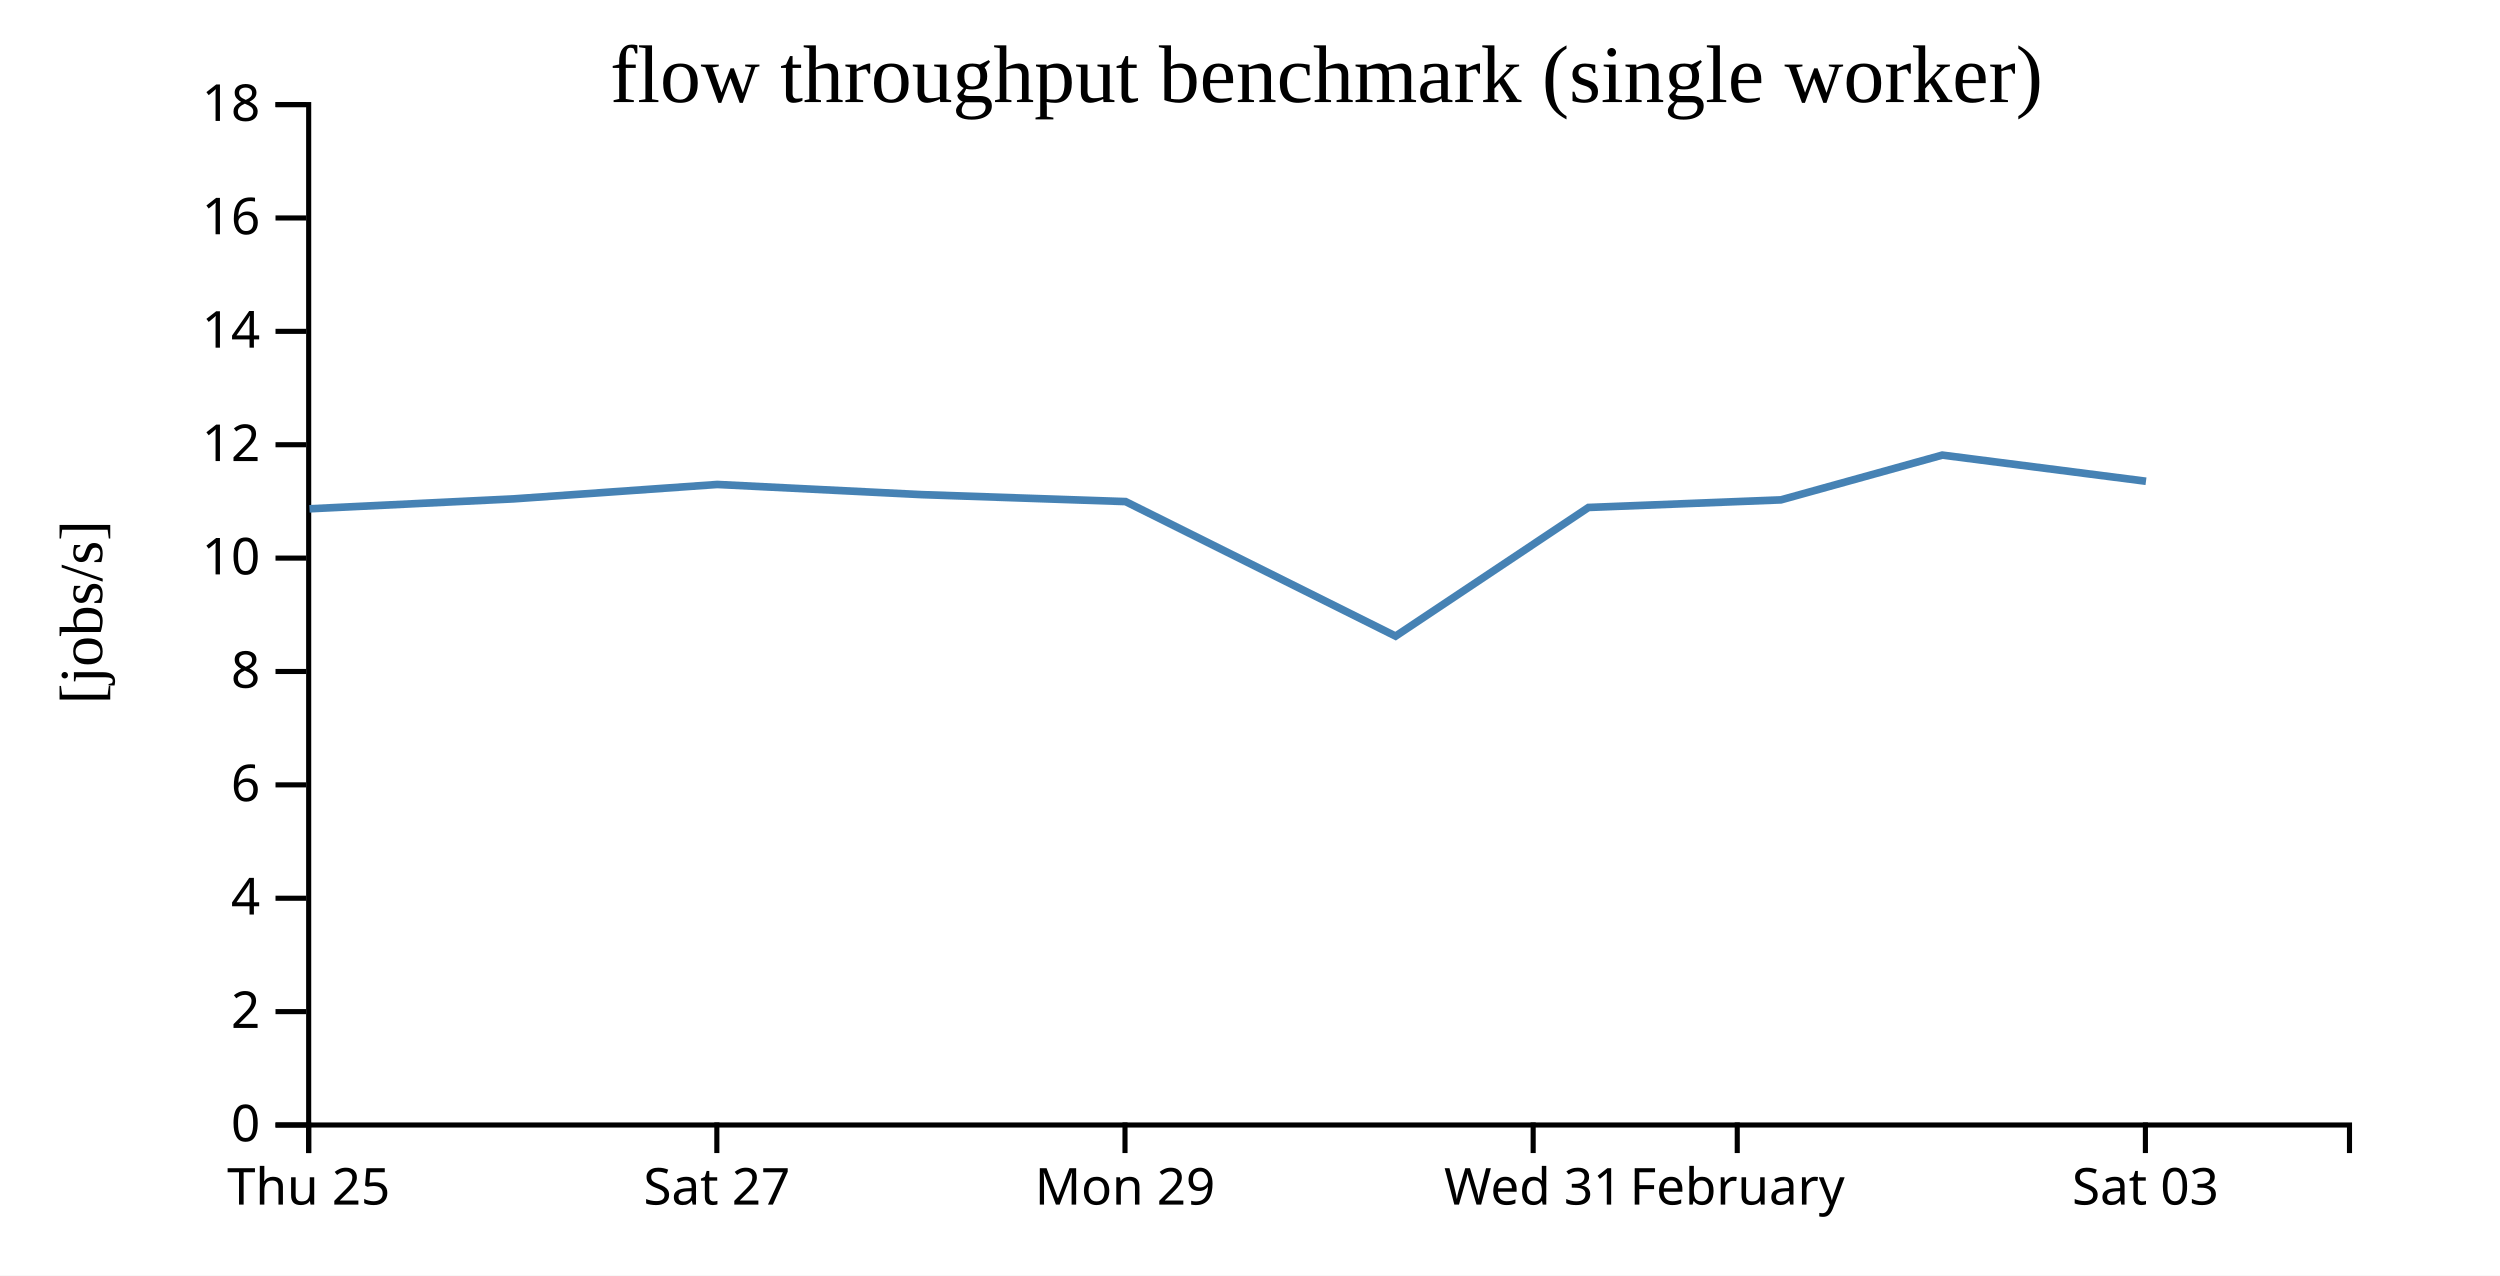
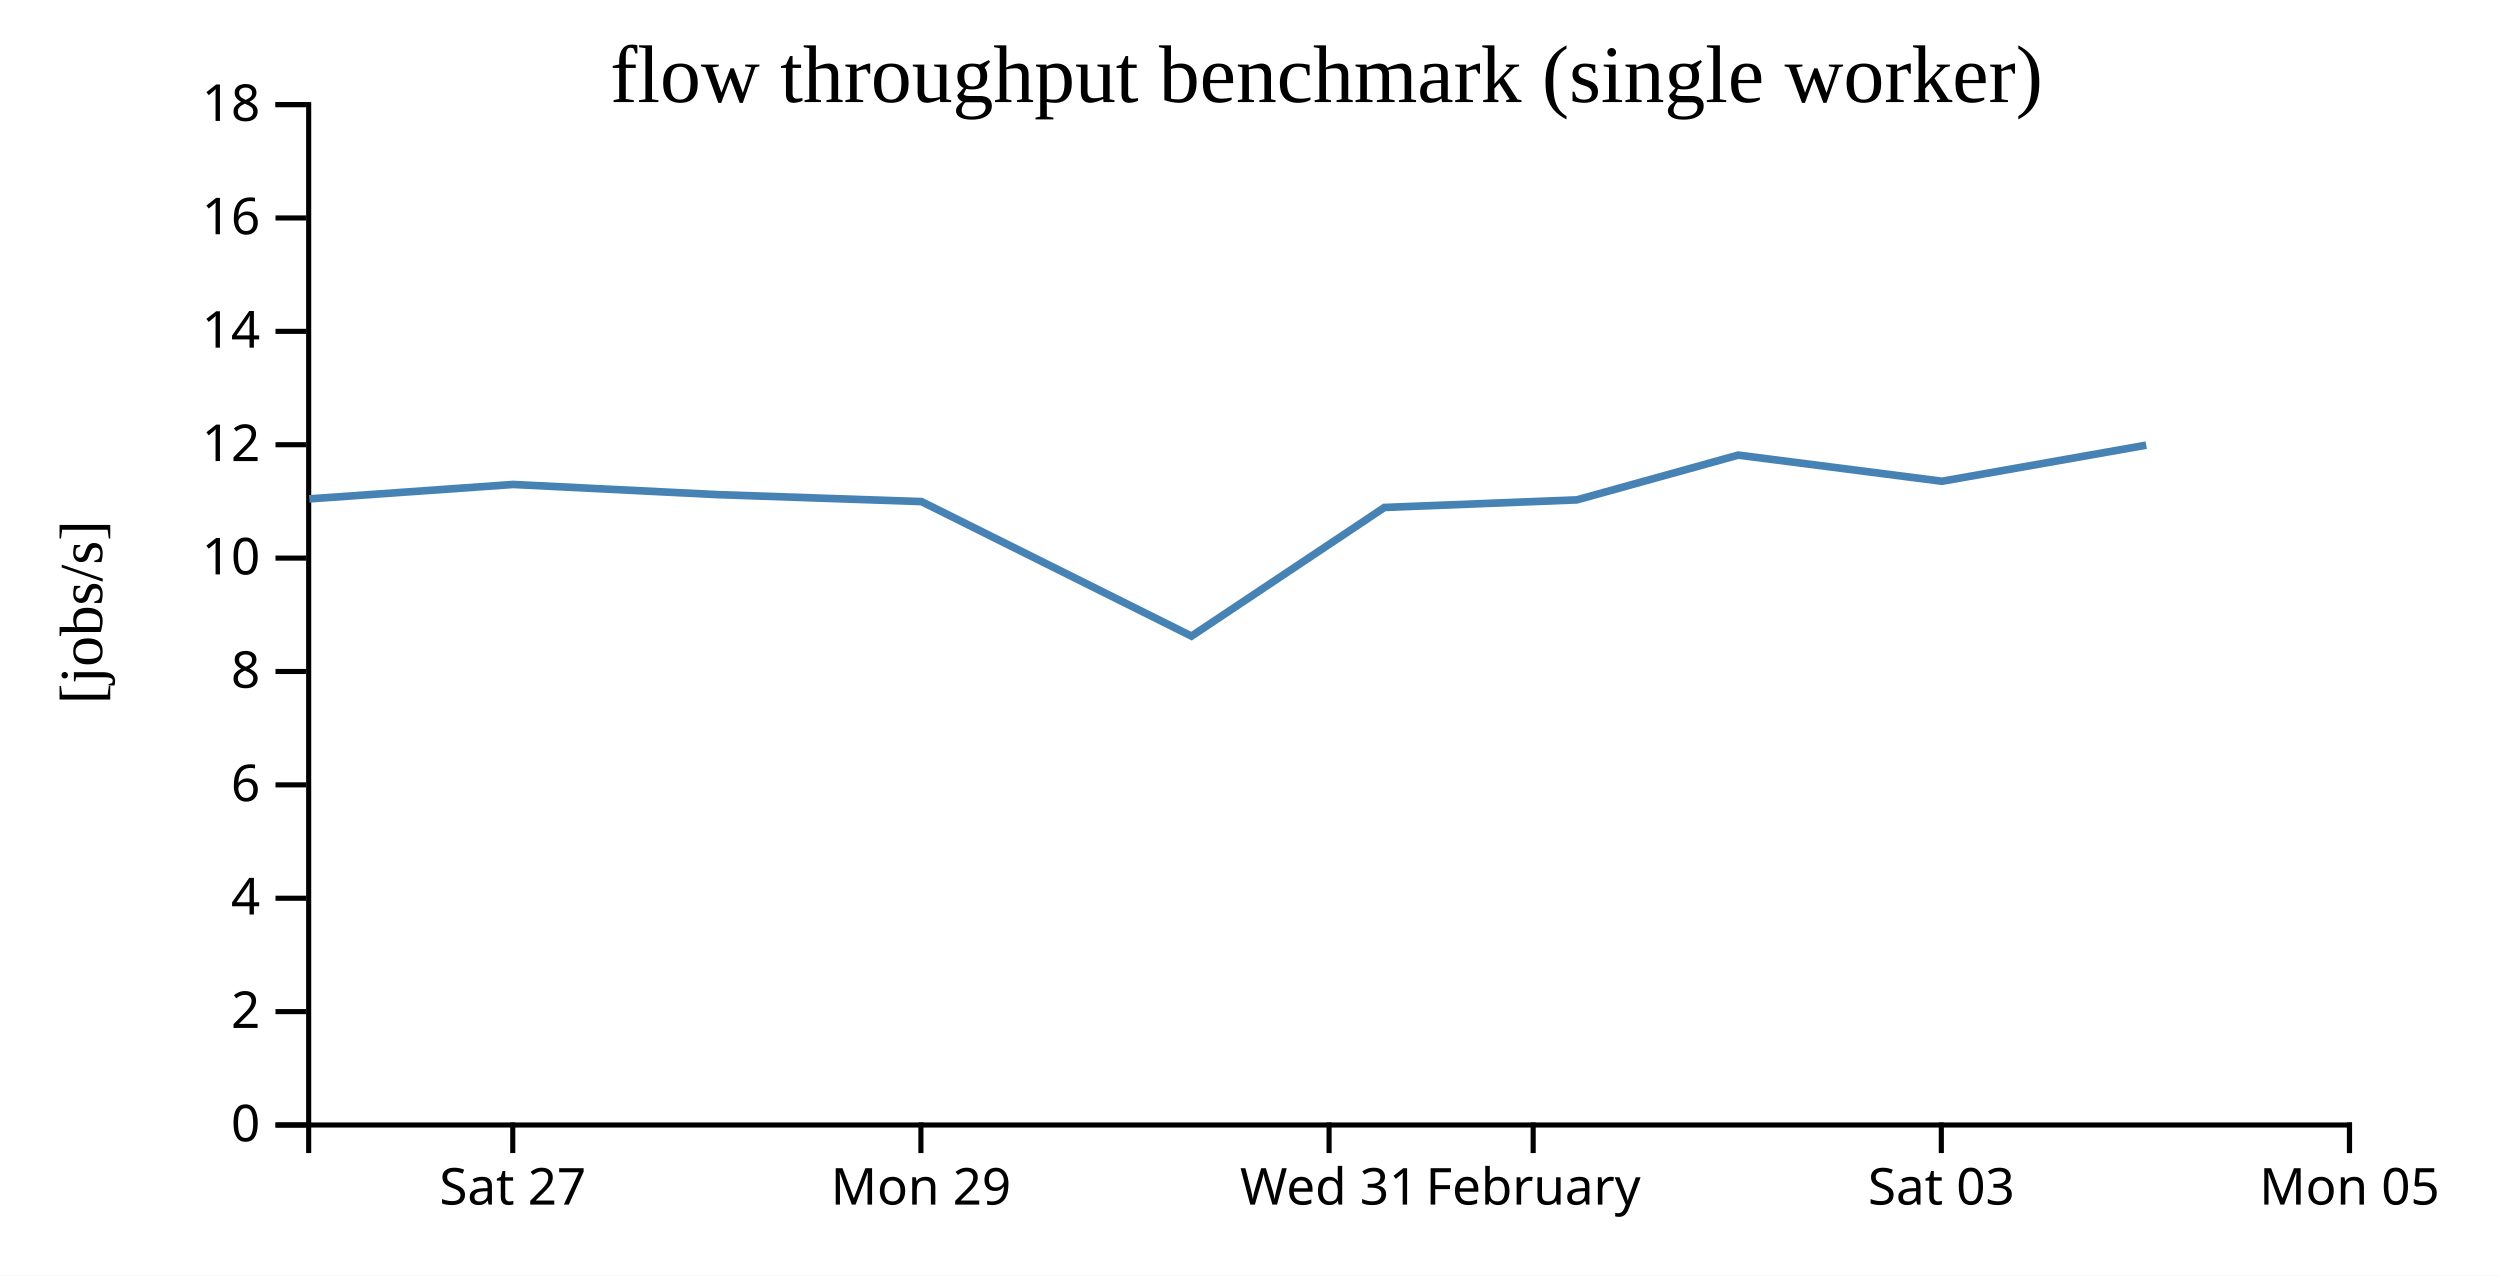
<svg xmlns="http://www.w3.org/2000/svg" width="490" height="250">
  <rect width="100%" height="100%" fill="white" />
  <g transform="translate(60,20)">
    <g transform="translate(0,200)" fill="none" font-size="10" font-family="sans-serif" text-anchor="middle">
      <path class="domain" stroke="currentColor" d="M0.5,6V0.5H400.5V6" />
-       <g class="tick" opacity="1" transform="translate(0.5,0)">
-         <line stroke="currentColor" y2="6" />
-         <text fill="currentColor" y="9" dy="0.71em">Thu 25</text>
-       </g>
-       <g class="tick" opacity="1" transform="translate(80.5,0)">
+       <g class="tick" opacity="1" transform="translate(40.5,0)">
        <line stroke="currentColor" y2="6" />
        <text fill="currentColor" y="9" dy="0.71em">Sat 27</text>
      </g>
-       <g class="tick" opacity="1" transform="translate(160.5,0)">
+       <g class="tick" opacity="1" transform="translate(120.5,0)">
        <line stroke="currentColor" y2="6" />
        <text fill="currentColor" y="9" dy="0.71em">Mon 29</text>
      </g>
-       <g class="tick" opacity="1" transform="translate(240.5,0)">
+       <g class="tick" opacity="1" transform="translate(200.5,0)">
        <line stroke="currentColor" y2="6" />
        <text fill="currentColor" y="9" dy="0.71em">Wed 31</text>
      </g>
-       <g class="tick" opacity="1" transform="translate(280.5,0)">
+       <g class="tick" opacity="1" transform="translate(240.5,0)">
        <line stroke="currentColor" y2="6" />
        <text fill="currentColor" y="9" dy="0.71em">February</text>
      </g>
-       <g class="tick" opacity="1" transform="translate(360.5,0)">
+       <g class="tick" opacity="1" transform="translate(320.5,0)">
        <line stroke="currentColor" y2="6" />
        <text fill="currentColor" y="9" dy="0.71em">Sat 03</text>
+       </g>
+       <g class="tick" opacity="1" transform="translate(400.5,0)">
+         <line stroke="currentColor" y2="6" />
+         <text fill="currentColor" y="9" dy="0.71em">Mon 05</text>
      </g>
    </g>
    <g fill="none" font-size="10" font-family="sans-serif" text-anchor="end">
      <path class="domain" stroke="currentColor" d="M-6,200.5H0.5V0.5H-6" />
      <g class="tick" opacity="1" transform="translate(0,200.5)">
        <line stroke="currentColor" x2="-6" />
        <text fill="currentColor" x="-9" dy="0.32em">0</text>
      </g>
      <g class="tick" opacity="1" transform="translate(0,178.2778)">
        <line stroke="currentColor" x2="-6" />
        <text fill="currentColor" x="-9" dy="0.32em">2</text>
      </g>
      <g class="tick" opacity="1" transform="translate(0,156.0556)">
        <line stroke="currentColor" x2="-6" />
        <text fill="currentColor" x="-9" dy="0.32em">4</text>
      </g>
      <g class="tick" opacity="1" transform="translate(0,133.8333)">
        <line stroke="currentColor" x2="-6" />
        <text fill="currentColor" x="-9" dy="0.32em">6</text>
      </g>
      <g class="tick" opacity="1" transform="translate(0,111.6111)">
        <line stroke="currentColor" x2="-6" />
        <text fill="currentColor" x="-9" dy="0.32em">8</text>
      </g>
      <g class="tick" opacity="1" transform="translate(0,89.38889)">
        <line stroke="currentColor" x2="-6" />
        <text fill="currentColor" x="-9" dy="0.32em">10</text>
      </g>
      <g class="tick" opacity="1" transform="translate(0,67.16667)">
        <line stroke="currentColor" x2="-6" />
        <text fill="currentColor" x="-9" dy="0.32em">12</text>
      </g>
      <g class="tick" opacity="1" transform="translate(0,44.94444)">
        <line stroke="currentColor" x2="-6" />
        <text fill="currentColor" x="-9" dy="0.32em">14</text>
      </g>
      <g class="tick" opacity="1" transform="translate(0,22.72222)">
        <line stroke="currentColor" x2="-6" />
        <text fill="currentColor" x="-9" dy="0.32em">16</text>
      </g>
      <g class="tick" opacity="1" transform="translate(0,0.5)">
        <line stroke="currentColor" x2="-6" />
        <text fill="currentColor" x="-9" dy="0.32em">18</text>
      </g>
    </g>
    <text text-anchor="middle" style="font-size: 12px" transform="rotate(-90)" y="-40" x="-100">[jobs/s]</text>
    <text text-anchor="middle" style="font-size: 16px" y="0" x="200">flow throughput benchmark (single worker)</text>
-     <path fill="none" stroke="steelblue" stroke-width="1.5" d="M0.654,79.724L40.61,77.782L80.581,74.954L120.66,76.948L160.616,78.312L213.535,104.681L251.341,79.463L289.066,77.975L320.685,69.201L360.614,74.326" />
+     <path fill="none" stroke="steelblue" stroke-width="1.5" d="M0.61,77.782L40.581,74.954L80.66,76.948L120.616,78.312L173.535,104.681L211.341,79.463L249.066,77.975L280.685,69.201L320.614,74.326L360.664,67.251" />
  </g>
</svg>
